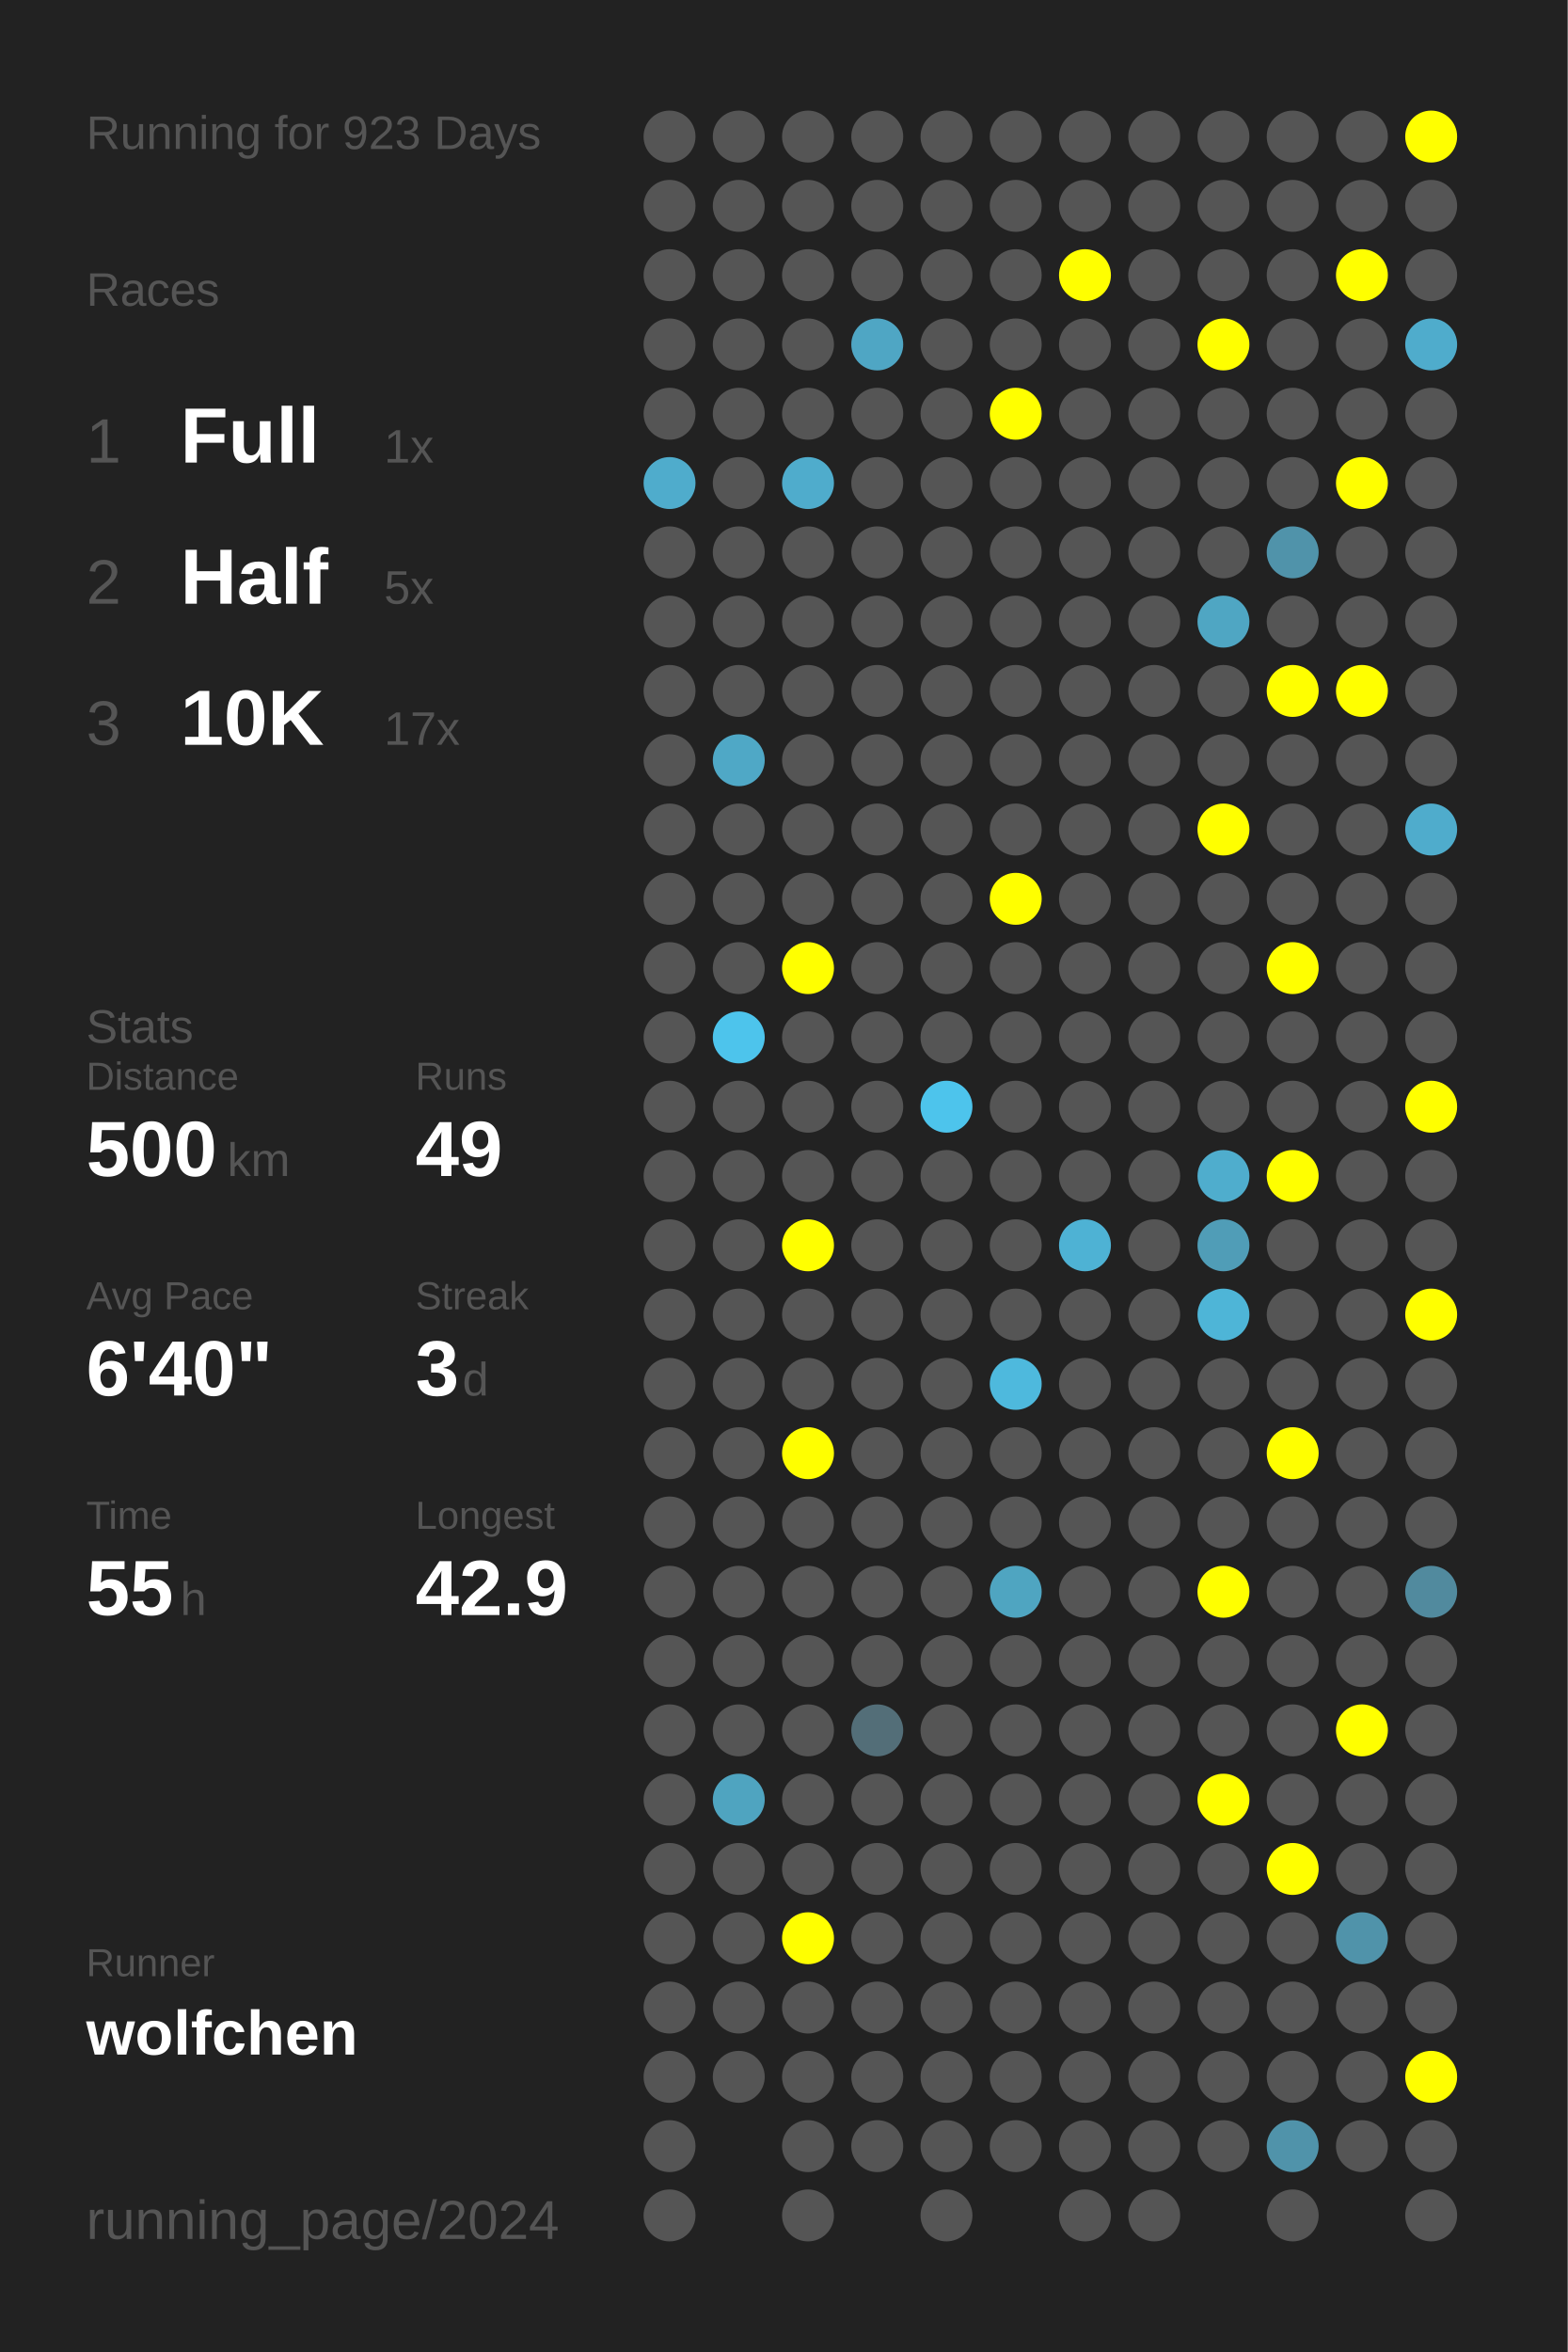
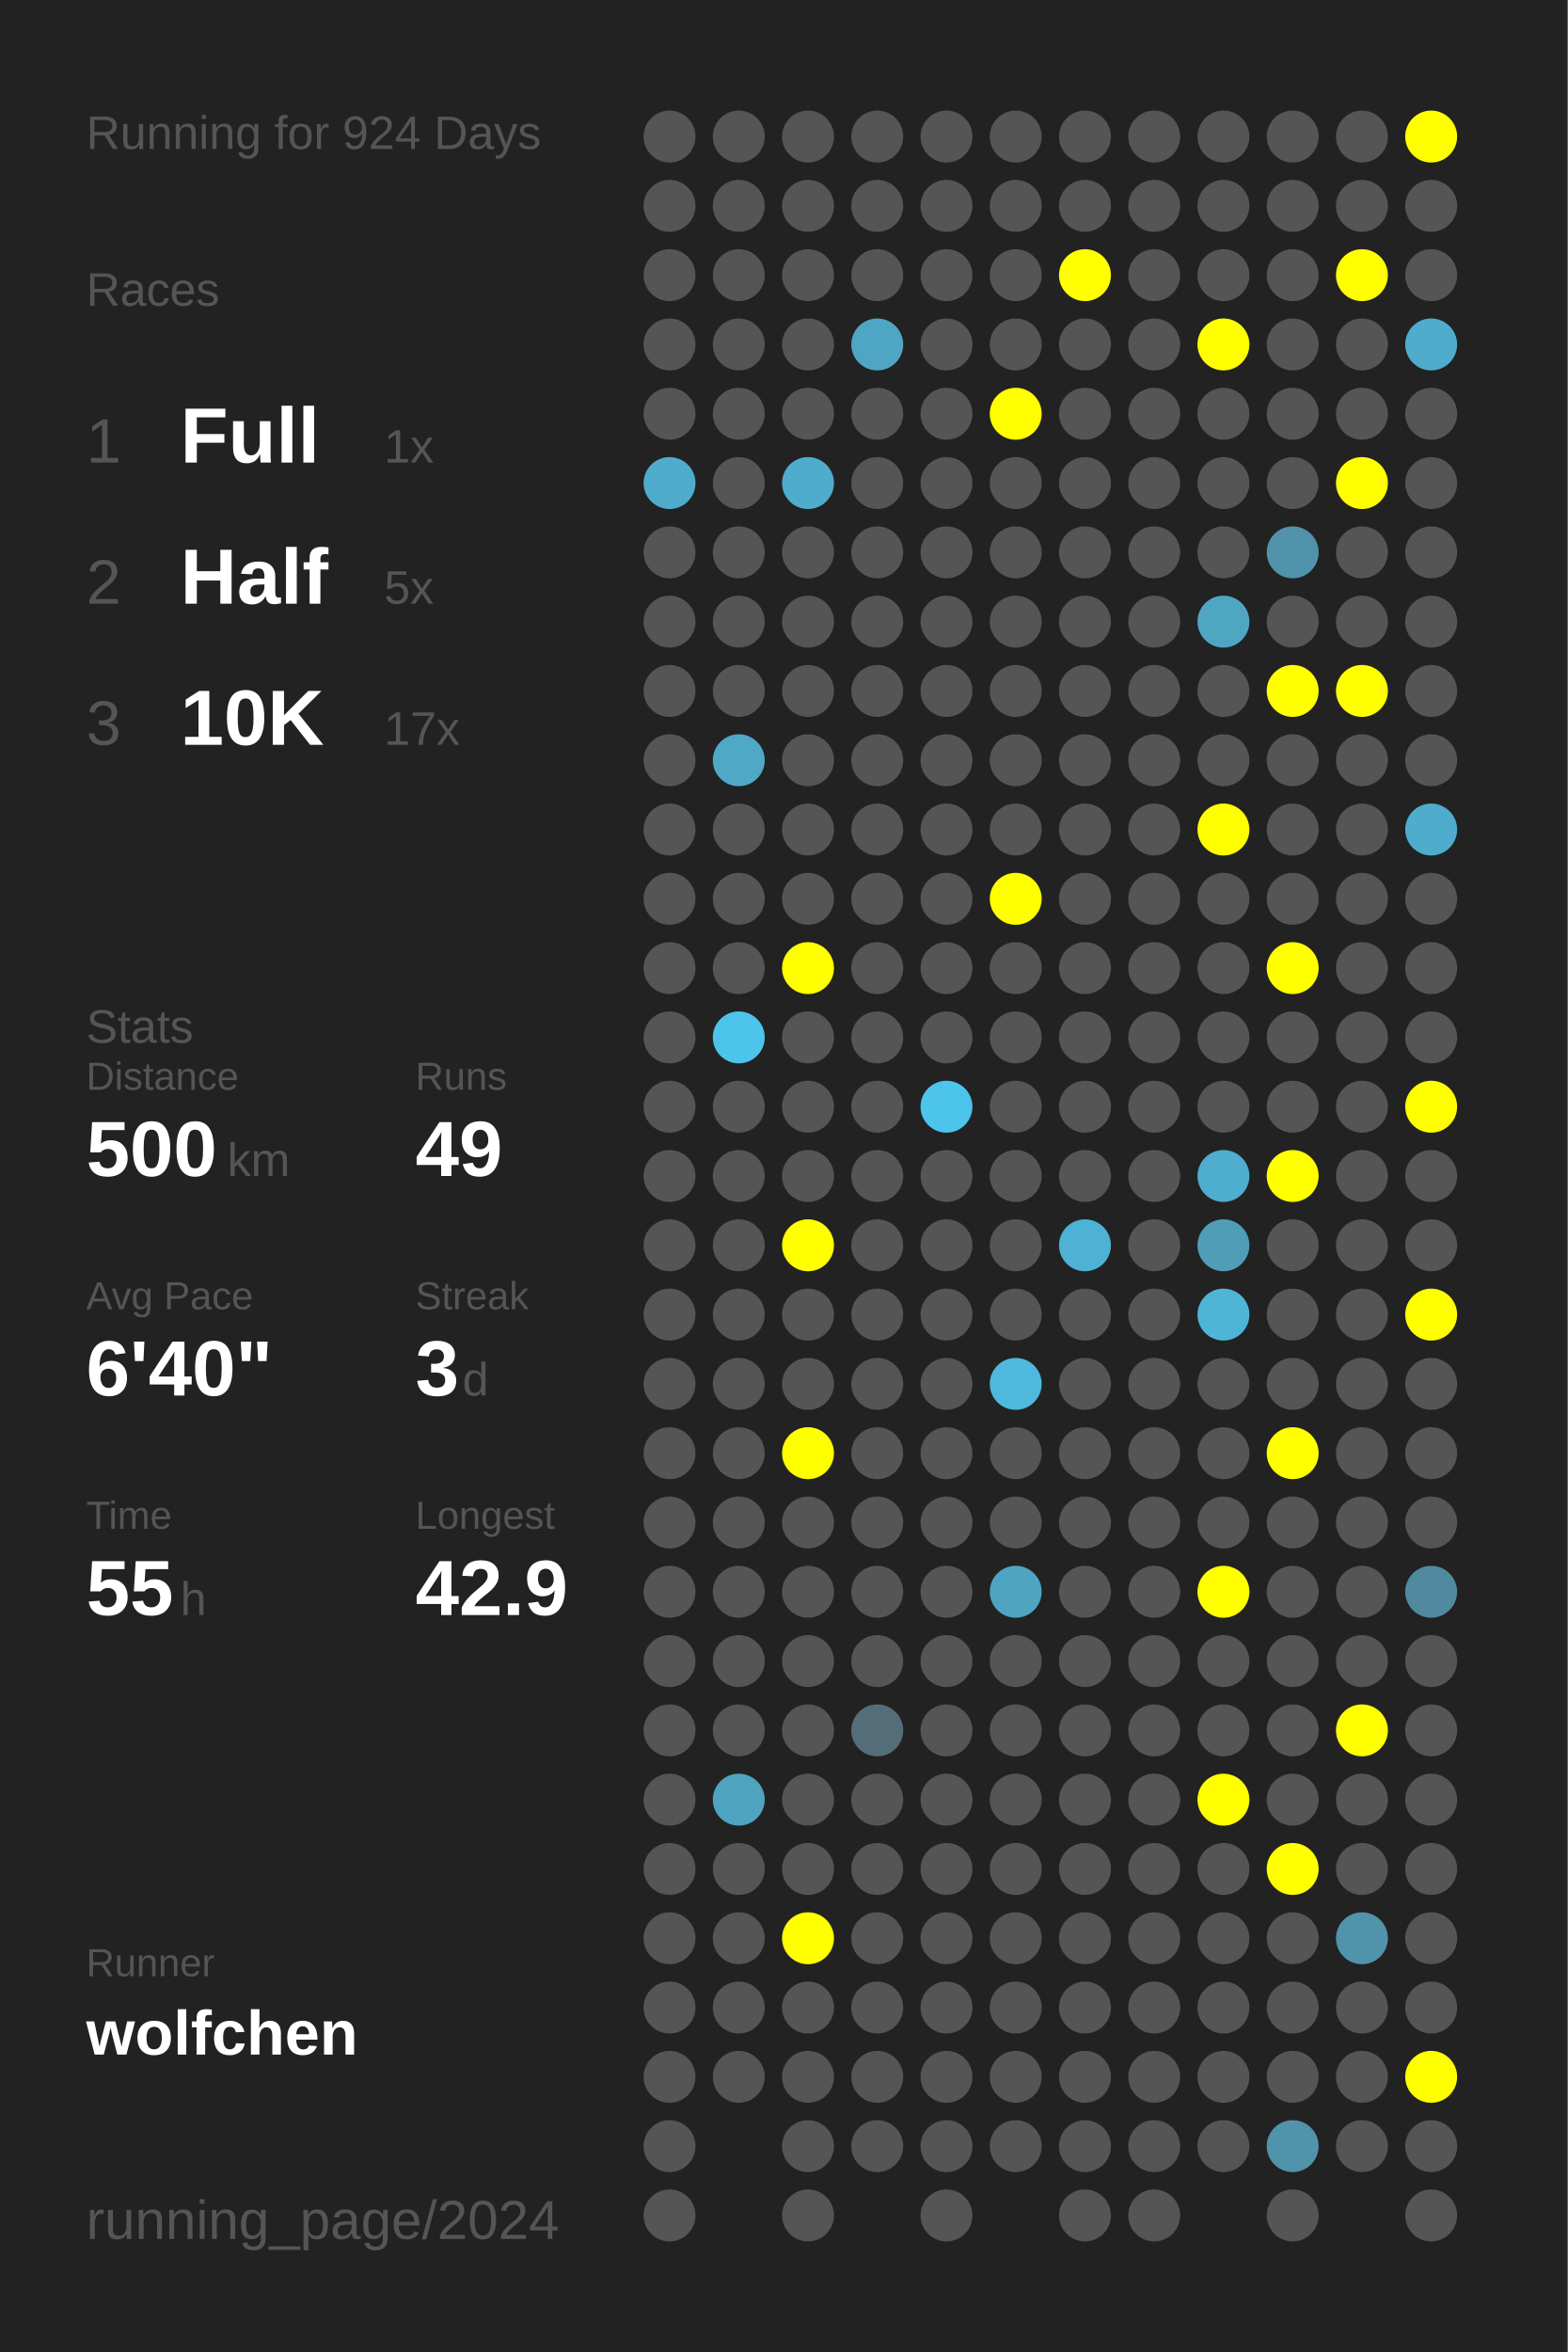
<svg xmlns="http://www.w3.org/2000/svg" baseProfile="full" height="300mm" version="1.1" viewBox="0,0,200,300" width="200mm">
  <defs />
  <rect fill="#222222" height="300" width="200" x="0" y="0" />
-   <text fill="#555555" style="font-size:6px; font-family:Arial;" x="11" y="19">Running for 923 Days</text>
+   <text fill="#555555" style="font-size:6px; font-family:Arial;" x="11" y="19">Running for 924 Days</text>
  <text fill="#555555" style="font-size:6px; font-family:Arial;" x="11" y="39">Races</text>
  <text fill="#555555" style="font-size:8px; font-family:Arial;" x="11" y="59">1</text>
  <text fill="#FFFFFF" style="font-size:10px; font-family:Arial; font-weight:bold;" x="23" y="59">Full</text>
  <text fill="#555555" style="font-size:6px; font-family:Arial;" x="49" y="59">1x</text>
  <text fill="#555555" style="font-size:8px; font-family:Arial;" x="11" y="77">2</text>
  <text fill="#FFFFFF" style="font-size:10px; font-family:Arial; font-weight:bold;" x="23" y="77">Half</text>
  <text fill="#555555" style="font-size:6px; font-family:Arial;" x="49" y="77">5x</text>
  <text fill="#555555" style="font-size:8px; font-family:Arial;" x="11" y="95">3</text>
  <text fill="#FFFFFF" style="font-size:10px; font-family:Arial; font-weight:bold;" x="23" y="95">10K</text>
  <text fill="#555555" style="font-size:6px; font-family:Arial;" x="49" y="95">17x</text>
  <text fill="#555555" style="font-size:6px; font-family:Arial;" x="11" y="133">Stats</text>
  <text fill="#555555" style="font-size:5px; font-family:Arial;" x="11" y="139">Distance</text>
  <text fill="#FFFFFF" style="font-size:10px; font-family:Arial; font-weight:bold;" x="11" y="150">500</text>
  <text fill="#555555" style="font-size:6px; font-family:Arial;" x="29" y="150">km</text>
  <text fill="#555555" style="font-size:5px; font-family:Arial;" x="53" y="139">Runs</text>
  <text fill="#FFFFFF" style="font-size:10px; font-family:Arial; font-weight:bold;" x="53" y="150">49</text>
  <text fill="#555555" style="font-size:5px; font-family:Arial;" x="11" y="167">Avg Pace</text>
  <text fill="#FFFFFF" style="font-size:10px; font-family:Arial; font-weight:bold;" x="11" y="178">6'40"</text>
  <text fill="#555555" style="font-size:5px; font-family:Arial;" x="53" y="167">Streak</text>
  <text fill="#FFFFFF" style="font-size:10px; font-family:Arial; font-weight:bold;" x="53" y="178">3</text>
  <text fill="#555555" style="font-size:6px; font-family:Arial;" x="59" y="178">d</text>
  <text fill="#555555" style="font-size:5px; font-family:Arial;" x="11" y="195">Time</text>
  <text fill="#FFFFFF" style="font-size:10px; font-family:Arial; font-weight:bold;" x="11" y="206">55</text>
  <text fill="#555555" style="font-size:6px; font-family:Arial;" x="23" y="206">h</text>
  <text fill="#555555" style="font-size:5px; font-family:Arial;" x="53" y="195">Longest</text>
  <text fill="#FFFFFF" style="font-size:10px; font-family:Arial; font-weight:bold;" x="53" y="206">42.9</text>
  <text fill="#555555" style="font-size:5px; font-family:Arial;" x="11" y="252.065">Runner</text>
  <text fill="#FFFFFF" style="font-size:8px; font-family:Arial; font-weight:bold;" x="11" y="262.065">wolfchen</text>
  <text fill="#555555" style="font-size:7px; font-family:Arial;" x="11" y="285.581">running_page/2024</text>
  <circle cx="85.417" cy="17.419" fill="#555555" r="3.312" />
  <circle cx="85.417" cy="26.258" fill="#555555" r="3.312" />
  <circle cx="85.417" cy="35.097" fill="#555555" r="3.312" />
  <circle cx="85.417" cy="43.935" fill="#555555" r="3.312" />
  <circle cx="85.417" cy="52.774" fill="#555555" r="3.312" />
  <circle cx="85.417" cy="61.613" fill="#4faccc" r="3.312" />
  <circle cx="85.417" cy="70.452" fill="#555555" r="3.312" />
  <circle cx="85.417" cy="79.29" fill="#555555" r="3.312" />
  <circle cx="85.417" cy="88.129" fill="#555555" r="3.312" />
  <circle cx="85.417" cy="96.968" fill="#555555" r="3.312" />
  <circle cx="85.417" cy="105.806" fill="#555555" r="3.312" />
  <circle cx="85.417" cy="114.645" fill="#555555" r="3.312" />
  <circle cx="85.417" cy="123.484" fill="#555555" r="3.312" />
  <circle cx="85.417" cy="132.323" fill="#555555" r="3.312" />
  <circle cx="85.417" cy="141.161" fill="#555555" r="3.312" />
  <circle cx="85.417" cy="150" fill="#555555" r="3.312" />
  <circle cx="85.417" cy="158.839" fill="#555555" r="3.312" />
  <circle cx="85.417" cy="167.677" fill="#555555" r="3.312" />
  <circle cx="85.417" cy="176.516" fill="#555555" r="3.312" />
  <circle cx="85.417" cy="185.355" fill="#555555" r="3.312" />
  <circle cx="85.417" cy="194.194" fill="#555555" r="3.312" />
  <circle cx="85.417" cy="203.032" fill="#555555" r="3.312" />
  <circle cx="85.417" cy="211.871" fill="#555555" r="3.312" />
  <circle cx="85.417" cy="220.71" fill="#555555" r="3.312" />
  <circle cx="85.417" cy="229.548" fill="#555555" r="3.312" />
  <circle cx="85.417" cy="238.387" fill="#555555" r="3.312" />
  <circle cx="85.417" cy="247.226" fill="#555555" r="3.312" />
  <circle cx="85.417" cy="256.065" fill="#555555" r="3.312" />
  <circle cx="85.417" cy="264.903" fill="#555555" r="3.312" />
  <circle cx="85.417" cy="273.742" fill="#555555" r="3.312" />
  <circle cx="85.417" cy="282.581" fill="#555555" r="3.312" />
  <circle cx="94.25" cy="17.419" fill="#555555" r="3.312" />
  <circle cx="94.25" cy="26.258" fill="#555555" r="3.312" />
  <circle cx="94.25" cy="35.097" fill="#555555" r="3.312" />
  <circle cx="94.25" cy="43.935" fill="#555555" r="3.312" />
  <circle cx="94.25" cy="52.774" fill="#555555" r="3.312" />
  <circle cx="94.25" cy="61.613" fill="#555555" r="3.312" />
  <circle cx="94.25" cy="70.452" fill="#555555" r="3.312" />
  <circle cx="94.25" cy="79.29" fill="#555555" r="3.312" />
  <circle cx="94.25" cy="88.129" fill="#555555" r="3.312" />
  <circle cx="94.25" cy="96.968" fill="#4fa8c6" r="3.312" />
  <circle cx="94.25" cy="105.806" fill="#555555" r="3.312" />
  <circle cx="94.25" cy="114.645" fill="#555555" r="3.312" />
  <circle cx="94.25" cy="123.484" fill="#555555" r="3.312" />
  <circle cx="94.25" cy="132.323" fill="#4dc4ec" r="3.312" />
  <circle cx="94.25" cy="141.161" fill="#555555" r="3.312" />
  <circle cx="94.25" cy="150" fill="#555555" r="3.312" />
  <circle cx="94.25" cy="158.839" fill="#555555" r="3.312" />
  <circle cx="94.25" cy="167.677" fill="#555555" r="3.312" />
  <circle cx="94.25" cy="176.516" fill="#555555" r="3.312" />
  <circle cx="94.25" cy="185.355" fill="#555555" r="3.312" />
  <circle cx="94.25" cy="194.194" fill="#555555" r="3.312" />
  <circle cx="94.25" cy="203.032" fill="#555555" r="3.312" />
  <circle cx="94.25" cy="211.871" fill="#555555" r="3.312" />
  <circle cx="94.25" cy="220.71" fill="#555555" r="3.312" />
  <circle cx="94.25" cy="229.548" fill="#4fa4c0" r="3.312" />
  <circle cx="94.25" cy="238.387" fill="#555555" r="3.312" />
  <circle cx="94.25" cy="247.226" fill="#555555" r="3.312" />
  <circle cx="94.25" cy="256.065" fill="#555555" r="3.312" />
  <circle cx="94.25" cy="264.903" fill="#555555" r="3.312" />
  <circle cx="103.083" cy="17.419" fill="#555555" r="3.312" />
  <circle cx="103.083" cy="26.258" fill="#555555" r="3.312" />
  <circle cx="103.083" cy="35.097" fill="#555555" r="3.312" />
  <circle cx="103.083" cy="43.935" fill="#555555" r="3.312" />
  <circle cx="103.083" cy="52.774" fill="#555555" r="3.312" />
  <circle cx="103.083" cy="61.613" fill="#4faccc" r="3.312" />
  <circle cx="103.083" cy="70.452" fill="#555555" r="3.312" />
  <circle cx="103.083" cy="79.29" fill="#555555" r="3.312" />
  <circle cx="103.083" cy="88.129" fill="#555555" r="3.312" />
  <circle cx="103.083" cy="96.968" fill="#555555" r="3.312" />
  <circle cx="103.083" cy="105.806" fill="#555555" r="3.312" />
  <circle cx="103.083" cy="114.645" fill="#555555" r="3.312" />
  <circle cx="103.083" cy="123.484" fill="#FFFF00" r="3.312" />
  <circle cx="103.083" cy="132.323" fill="#555555" r="3.312" />
  <circle cx="103.083" cy="141.161" fill="#555555" r="3.312" />
  <circle cx="103.083" cy="150" fill="#555555" r="3.312" />
  <circle cx="103.083" cy="158.839" fill="#FFFF00" r="3.312" />
  <circle cx="103.083" cy="167.677" fill="#555555" r="3.312" />
  <circle cx="103.083" cy="176.516" fill="#555555" r="3.312" />
  <circle cx="103.083" cy="185.355" fill="#FFFF00" r="3.312" />
  <circle cx="103.083" cy="194.194" fill="#555555" r="3.312" />
  <circle cx="103.083" cy="203.032" fill="#555555" r="3.312" />
  <circle cx="103.083" cy="211.871" fill="#555555" r="3.312" />
  <circle cx="103.083" cy="220.71" fill="#555555" r="3.312" />
  <circle cx="103.083" cy="229.548" fill="#555555" r="3.312" />
  <circle cx="103.083" cy="238.387" fill="#555555" r="3.312" />
  <circle cx="103.083" cy="247.226" fill="#FFFF00" r="3.312" />
  <circle cx="103.083" cy="256.065" fill="#555555" r="3.312" />
  <circle cx="103.083" cy="264.903" fill="#555555" r="3.312" />
  <circle cx="103.083" cy="273.742" fill="#555555" r="3.312" />
  <circle cx="103.083" cy="282.581" fill="#555555" r="3.312" />
  <circle cx="111.917" cy="17.419" fill="#555555" r="3.312" />
  <circle cx="111.917" cy="26.258" fill="#555555" r="3.312" />
  <circle cx="111.917" cy="35.097" fill="#555555" r="3.312" />
  <circle cx="111.917" cy="43.935" fill="#4fa6c4" r="3.312" />
  <circle cx="111.917" cy="52.774" fill="#555555" r="3.312" />
  <circle cx="111.917" cy="61.613" fill="#555555" r="3.312" />
  <circle cx="111.917" cy="70.452" fill="#555555" r="3.312" />
  <circle cx="111.917" cy="79.29" fill="#555555" r="3.312" />
  <circle cx="111.917" cy="88.129" fill="#555555" r="3.312" />
  <circle cx="111.917" cy="96.968" fill="#555555" r="3.312" />
  <circle cx="111.917" cy="105.806" fill="#555555" r="3.312" />
  <circle cx="111.917" cy="114.645" fill="#555555" r="3.312" />
  <circle cx="111.917" cy="123.484" fill="#555555" r="3.312" />
  <circle cx="111.917" cy="132.323" fill="#555555" r="3.312" />
  <circle cx="111.917" cy="141.161" fill="#555555" r="3.312" />
  <circle cx="111.917" cy="150" fill="#555555" r="3.312" />
  <circle cx="111.917" cy="158.839" fill="#555555" r="3.312" />
  <circle cx="111.917" cy="167.677" fill="#555555" r="3.312" />
  <circle cx="111.917" cy="176.516" fill="#555555" r="3.312" />
  <circle cx="111.917" cy="185.355" fill="#555555" r="3.312" />
  <circle cx="111.917" cy="194.194" fill="#555555" r="3.312" />
  <circle cx="111.917" cy="203.032" fill="#555555" r="3.312" />
  <circle cx="111.917" cy="211.871" fill="#555555" r="3.312" />
  <circle cx="111.917" cy="220.71" fill="#536e78" r="3.312" />
  <circle cx="111.917" cy="229.548" fill="#555555" r="3.312" />
  <circle cx="111.917" cy="238.387" fill="#555555" r="3.312" />
  <circle cx="111.917" cy="247.226" fill="#555555" r="3.312" />
  <circle cx="111.917" cy="256.065" fill="#555555" r="3.312" />
  <circle cx="111.917" cy="264.903" fill="#555555" r="3.312" />
  <circle cx="111.917" cy="273.742" fill="#555555" r="3.312" />
  <circle cx="120.75" cy="17.419" fill="#555555" r="3.312" />
  <circle cx="120.75" cy="26.258" fill="#555555" r="3.312" />
  <circle cx="120.75" cy="35.097" fill="#555555" r="3.312" />
  <circle cx="120.75" cy="43.935" fill="#555555" r="3.312" />
  <circle cx="120.75" cy="52.774" fill="#555555" r="3.312" />
  <circle cx="120.75" cy="61.613" fill="#555555" r="3.312" />
  <circle cx="120.75" cy="70.452" fill="#555555" r="3.312" />
  <circle cx="120.75" cy="79.29" fill="#555555" r="3.312" />
  <circle cx="120.75" cy="88.129" fill="#555555" r="3.312" />
  <circle cx="120.75" cy="96.968" fill="#555555" r="3.312" />
  <circle cx="120.75" cy="105.806" fill="#555555" r="3.312" />
  <circle cx="120.75" cy="114.645" fill="#555555" r="3.312" />
  <circle cx="120.75" cy="123.484" fill="#555555" r="3.312" />
  <circle cx="120.75" cy="132.323" fill="#555555" r="3.312" />
  <circle cx="120.75" cy="141.161" fill="#4dc4ec" r="3.312" />
  <circle cx="120.75" cy="150" fill="#555555" r="3.312" />
  <circle cx="120.75" cy="158.839" fill="#555555" r="3.312" />
  <circle cx="120.75" cy="167.677" fill="#555555" r="3.312" />
  <circle cx="120.75" cy="176.516" fill="#555555" r="3.312" />
  <circle cx="120.75" cy="185.355" fill="#555555" r="3.312" />
  <circle cx="120.75" cy="194.194" fill="#555555" r="3.312" />
  <circle cx="120.75" cy="203.032" fill="#555555" r="3.312" />
  <circle cx="120.75" cy="211.871" fill="#555555" r="3.312" />
  <circle cx="120.75" cy="220.71" fill="#555555" r="3.312" />
  <circle cx="120.75" cy="229.548" fill="#555555" r="3.312" />
  <circle cx="120.75" cy="238.387" fill="#555555" r="3.312" />
  <circle cx="120.75" cy="247.226" fill="#555555" r="3.312" />
  <circle cx="120.75" cy="256.065" fill="#555555" r="3.312" />
  <circle cx="120.75" cy="264.903" fill="#555555" r="3.312" />
  <circle cx="120.75" cy="273.742" fill="#555555" r="3.312" />
  <circle cx="120.75" cy="282.581" fill="#555555" r="3.312" />
  <circle cx="129.583" cy="17.419" fill="#555555" r="3.312" />
  <circle cx="129.583" cy="26.258" fill="#555555" r="3.312" />
  <circle cx="129.583" cy="35.097" fill="#555555" r="3.312" />
  <circle cx="129.583" cy="43.935" fill="#555555" r="3.312" />
  <circle cx="129.583" cy="52.774" fill="#FFFF00" r="3.312" />
  <circle cx="129.583" cy="61.613" fill="#555555" r="3.312" />
  <circle cx="129.583" cy="70.452" fill="#555555" r="3.312" />
  <circle cx="129.583" cy="79.29" fill="#555555" r="3.312" />
  <circle cx="129.583" cy="88.129" fill="#555555" r="3.312" />
  <circle cx="129.583" cy="96.968" fill="#555555" r="3.312" />
  <circle cx="129.583" cy="105.806" fill="#555555" r="3.312" />
  <circle cx="129.583" cy="114.645" fill="#FFFF00" r="3.312" />
  <circle cx="129.583" cy="123.484" fill="#555555" r="3.312" />
  <circle cx="129.583" cy="132.323" fill="#555555" r="3.312" />
  <circle cx="129.583" cy="141.161" fill="#555555" r="3.312" />
  <circle cx="129.583" cy="150" fill="#555555" r="3.312" />
  <circle cx="129.583" cy="158.839" fill="#555555" r="3.312" />
  <circle cx="129.583" cy="167.677" fill="#555555" r="3.312" />
  <circle cx="129.583" cy="176.516" fill="#4eb9dd" r="3.312" />
  <circle cx="129.583" cy="185.355" fill="#555555" r="3.312" />
  <circle cx="129.583" cy="194.194" fill="#555555" r="3.312" />
  <circle cx="129.583" cy="203.032" fill="#4fa5c1" r="3.312" />
  <circle cx="129.583" cy="211.871" fill="#555555" r="3.312" />
  <circle cx="129.583" cy="220.71" fill="#555555" r="3.312" />
  <circle cx="129.583" cy="229.548" fill="#555555" r="3.312" />
  <circle cx="129.583" cy="238.387" fill="#555555" r="3.312" />
  <circle cx="129.583" cy="247.226" fill="#555555" r="3.312" />
  <circle cx="129.583" cy="256.065" fill="#555555" r="3.312" />
  <circle cx="129.583" cy="264.903" fill="#555555" r="3.312" />
  <circle cx="129.583" cy="273.742" fill="#555555" r="3.312" />
  <circle cx="138.417" cy="17.419" fill="#555555" r="3.312" />
  <circle cx="138.417" cy="26.258" fill="#555555" r="3.312" />
  <circle cx="138.417" cy="35.097" fill="#FFFF00" r="3.312" />
  <circle cx="138.417" cy="43.935" fill="#555555" r="3.312" />
  <circle cx="138.417" cy="52.774" fill="#555555" r="3.312" />
  <circle cx="138.417" cy="61.613" fill="#555555" r="3.312" />
  <circle cx="138.417" cy="70.452" fill="#555555" r="3.312" />
  <circle cx="138.417" cy="79.29" fill="#555555" r="3.312" />
  <circle cx="138.417" cy="88.129" fill="#555555" r="3.312" />
  <circle cx="138.417" cy="96.968" fill="#555555" r="3.312" />
  <circle cx="138.417" cy="105.806" fill="#555555" r="3.312" />
  <circle cx="138.417" cy="114.645" fill="#555555" r="3.312" />
  <circle cx="138.417" cy="123.484" fill="#555555" r="3.312" />
  <circle cx="138.417" cy="132.323" fill="#555555" r="3.312" />
  <circle cx="138.417" cy="141.161" fill="#555555" r="3.312" />
  <circle cx="138.417" cy="150" fill="#555555" r="3.312" />
  <circle cx="138.417" cy="158.839" fill="#4eb2d4" r="3.312" />
  <circle cx="138.417" cy="167.677" fill="#555555" r="3.312" />
  <circle cx="138.417" cy="176.516" fill="#555555" r="3.312" />
  <circle cx="138.417" cy="185.355" fill="#555555" r="3.312" />
  <circle cx="138.417" cy="194.194" fill="#555555" r="3.312" />
  <circle cx="138.417" cy="203.032" fill="#555555" r="3.312" />
  <circle cx="138.417" cy="211.871" fill="#555555" r="3.312" />
  <circle cx="138.417" cy="220.71" fill="#555555" r="3.312" />
  <circle cx="138.417" cy="229.548" fill="#555555" r="3.312" />
  <circle cx="138.417" cy="238.387" fill="#555555" r="3.312" />
  <circle cx="138.417" cy="247.226" fill="#555555" r="3.312" />
  <circle cx="138.417" cy="256.065" fill="#555555" r="3.312" />
  <circle cx="138.417" cy="264.903" fill="#555555" r="3.312" />
  <circle cx="138.417" cy="273.742" fill="#555555" r="3.312" />
  <circle cx="138.417" cy="282.581" fill="#555555" r="3.312" />
  <circle cx="147.25" cy="17.419" fill="#555555" r="3.312" />
  <circle cx="147.25" cy="26.258" fill="#555555" r="3.312" />
  <circle cx="147.25" cy="35.097" fill="#555555" r="3.312" />
  <circle cx="147.25" cy="43.935" fill="#555555" r="3.312" />
  <circle cx="147.25" cy="52.774" fill="#555555" r="3.312" />
  <circle cx="147.25" cy="61.613" fill="#555555" r="3.312" />
  <circle cx="147.25" cy="70.452" fill="#555555" r="3.312" />
  <circle cx="147.25" cy="79.29" fill="#555555" r="3.312" />
  <circle cx="147.25" cy="88.129" fill="#555555" r="3.312" />
  <circle cx="147.25" cy="96.968" fill="#555555" r="3.312" />
  <circle cx="147.25" cy="105.806" fill="#555555" r="3.312" />
  <circle cx="147.25" cy="114.645" fill="#555555" r="3.312" />
  <circle cx="147.25" cy="123.484" fill="#555555" r="3.312" />
  <circle cx="147.25" cy="132.323" fill="#555555" r="3.312" />
  <circle cx="147.25" cy="141.161" fill="#555555" r="3.312" />
  <circle cx="147.25" cy="150" fill="#555555" r="3.312" />
  <circle cx="147.25" cy="158.839" fill="#555555" r="3.312" />
  <circle cx="147.25" cy="167.677" fill="#555555" r="3.312" />
  <circle cx="147.25" cy="176.516" fill="#555555" r="3.312" />
  <circle cx="147.25" cy="185.355" fill="#555555" r="3.312" />
  <circle cx="147.25" cy="194.194" fill="#555555" r="3.312" />
  <circle cx="147.25" cy="203.032" fill="#555555" r="3.312" />
  <circle cx="147.25" cy="211.871" fill="#555555" r="3.312" />
  <circle cx="147.25" cy="220.71" fill="#555555" r="3.312" />
  <circle cx="147.25" cy="229.548" fill="#555555" r="3.312" />
  <circle cx="147.25" cy="238.387" fill="#555555" r="3.312" />
  <circle cx="147.25" cy="247.226" fill="#555555" r="3.312" />
  <circle cx="147.25" cy="256.065" fill="#555555" r="3.312" />
  <circle cx="147.25" cy="264.903" fill="#555555" r="3.312" />
  <circle cx="147.25" cy="273.742" fill="#555555" r="3.312" />
  <circle cx="147.25" cy="282.581" fill="#555555" r="3.312" />
  <circle cx="156.083" cy="17.419" fill="#555555" r="3.312" />
  <circle cx="156.083" cy="26.258" fill="#555555" r="3.312" />
  <circle cx="156.083" cy="35.097" fill="#555555" r="3.312" />
  <circle cx="156.083" cy="43.935" fill="#FFFF00" r="3.312" />
  <circle cx="156.083" cy="52.774" fill="#555555" r="3.312" />
  <circle cx="156.083" cy="61.613" fill="#555555" r="3.312" />
  <circle cx="156.083" cy="70.452" fill="#555555" r="3.312" />
  <circle cx="156.083" cy="79.29" fill="#4fa6c3" r="3.312" />
  <circle cx="156.083" cy="88.129" fill="#555555" r="3.312" />
  <circle cx="156.083" cy="96.968" fill="#555555" r="3.312" />
  <circle cx="156.083" cy="105.806" fill="#FFFF00" r="3.312" />
  <circle cx="156.083" cy="114.645" fill="#555555" r="3.312" />
  <circle cx="156.083" cy="123.484" fill="#555555" r="3.312" />
  <circle cx="156.083" cy="132.323" fill="#555555" r="3.312" />
  <circle cx="156.083" cy="141.161" fill="#555555" r="3.312" />
  <circle cx="156.083" cy="150" fill="#4fadcd" r="3.312" />
  <circle cx="156.083" cy="158.839" fill="#509db7" r="3.312" />
  <circle cx="156.083" cy="167.677" fill="#4eb5d7" r="3.312" />
  <circle cx="156.083" cy="176.516" fill="#555555" r="3.312" />
  <circle cx="156.083" cy="185.355" fill="#555555" r="3.312" />
  <circle cx="156.083" cy="194.194" fill="#555555" r="3.312" />
  <circle cx="156.083" cy="203.032" fill="#FFFF00" r="3.312" />
  <circle cx="156.083" cy="211.871" fill="#555555" r="3.312" />
  <circle cx="156.083" cy="220.71" fill="#555555" r="3.312" />
  <circle cx="156.083" cy="229.548" fill="#FFFF00" r="3.312" />
  <circle cx="156.083" cy="238.387" fill="#555555" r="3.312" />
  <circle cx="156.083" cy="247.226" fill="#555555" r="3.312" />
  <circle cx="156.083" cy="256.065" fill="#555555" r="3.312" />
  <circle cx="156.083" cy="264.903" fill="#555555" r="3.312" />
  <circle cx="156.083" cy="273.742" fill="#555555" r="3.312" />
  <circle cx="164.917" cy="17.419" fill="#555555" r="3.312" />
  <circle cx="164.917" cy="26.258" fill="#555555" r="3.312" />
  <circle cx="164.917" cy="35.097" fill="#555555" r="3.312" />
  <circle cx="164.917" cy="43.935" fill="#555555" r="3.312" />
  <circle cx="164.917" cy="52.774" fill="#555555" r="3.312" />
  <circle cx="164.917" cy="61.613" fill="#555555" r="3.312" />
  <circle cx="164.917" cy="70.452" fill="#5093aa" r="3.312" />
  <circle cx="164.917" cy="79.29" fill="#555555" r="3.312" />
  <circle cx="164.917" cy="88.129" fill="#FFFF00" r="3.312" />
  <circle cx="164.917" cy="96.968" fill="#555555" r="3.312" />
  <circle cx="164.917" cy="105.806" fill="#555555" r="3.312" />
  <circle cx="164.917" cy="114.645" fill="#555555" r="3.312" />
  <circle cx="164.917" cy="123.484" fill="#FFFF00" r="3.312" />
  <circle cx="164.917" cy="132.323" fill="#555555" r="3.312" />
  <circle cx="164.917" cy="141.161" fill="#555555" r="3.312" />
  <circle cx="164.917" cy="150" fill="#FFFF00" r="3.312" />
  <circle cx="164.917" cy="158.839" fill="#555555" r="3.312" />
  <circle cx="164.917" cy="167.677" fill="#555555" r="3.312" />
  <circle cx="164.917" cy="176.516" fill="#555555" r="3.312" />
  <circle cx="164.917" cy="185.355" fill="#FFFF00" r="3.312" />
  <circle cx="164.917" cy="194.194" fill="#555555" r="3.312" />
  <circle cx="164.917" cy="203.032" fill="#555555" r="3.312" />
  <circle cx="164.917" cy="211.871" fill="#555555" r="3.312" />
  <circle cx="164.917" cy="220.71" fill="#555555" r="3.312" />
  <circle cx="164.917" cy="229.548" fill="#555555" r="3.312" />
  <circle cx="164.917" cy="238.387" fill="#FFFF00" r="3.312" />
  <circle cx="164.917" cy="247.226" fill="#555555" r="3.312" />
  <circle cx="164.917" cy="256.065" fill="#555555" r="3.312" />
  <circle cx="164.917" cy="264.903" fill="#555555" r="3.312" />
  <circle cx="164.917" cy="273.742" fill="#5093aa" r="3.312" />
  <circle cx="164.917" cy="282.581" fill="#555555" r="3.312" />
  <circle cx="173.75" cy="17.419" fill="#555555" r="3.312" />
  <circle cx="173.75" cy="26.258" fill="#555555" r="3.312" />
  <circle cx="173.75" cy="35.097" fill="#FFFF00" r="3.312" />
  <circle cx="173.75" cy="43.935" fill="#555555" r="3.312" />
  <circle cx="173.75" cy="52.774" fill="#555555" r="3.312" />
  <circle cx="173.75" cy="61.613" fill="#FFFF00" r="3.312" />
  <circle cx="173.75" cy="70.452" fill="#555555" r="3.312" />
  <circle cx="173.75" cy="79.29" fill="#555555" r="3.312" />
  <circle cx="173.75" cy="88.129" fill="#FFFF00" r="3.312" />
  <circle cx="173.75" cy="96.968" fill="#555555" r="3.312" />
  <circle cx="173.75" cy="105.806" fill="#555555" r="3.312" />
  <circle cx="173.75" cy="114.645" fill="#555555" r="3.312" />
  <circle cx="173.75" cy="123.484" fill="#555555" r="3.312" />
  <circle cx="173.75" cy="132.323" fill="#555555" r="3.312" />
  <circle cx="173.75" cy="141.161" fill="#555555" r="3.312" />
  <circle cx="173.75" cy="150" fill="#555555" r="3.312" />
  <circle cx="173.75" cy="158.839" fill="#555555" r="3.312" />
  <circle cx="173.75" cy="167.677" fill="#555555" r="3.312" />
  <circle cx="173.75" cy="176.516" fill="#555555" r="3.312" />
  <circle cx="173.75" cy="185.355" fill="#555555" r="3.312" />
  <circle cx="173.75" cy="194.194" fill="#555555" r="3.312" />
  <circle cx="173.75" cy="203.032" fill="#555555" r="3.312" />
  <circle cx="173.75" cy="211.871" fill="#555555" r="3.312" />
  <circle cx="173.75" cy="220.71" fill="#FFFF00" r="3.312" />
  <circle cx="173.75" cy="229.548" fill="#555555" r="3.312" />
  <circle cx="173.75" cy="238.387" fill="#555555" r="3.312" />
  <circle cx="173.75" cy="247.226" fill="#5093aa" r="3.312" />
  <circle cx="173.75" cy="256.065" fill="#555555" r="3.312" />
  <circle cx="173.75" cy="264.903" fill="#555555" r="3.312" />
  <circle cx="173.75" cy="273.742" fill="#555555" r="3.312" />
  <circle cx="182.583" cy="17.419" fill="#FFFF00" r="3.312" />
  <circle cx="182.583" cy="26.258" fill="#555555" r="3.312" />
  <circle cx="182.583" cy="35.097" fill="#555555" r="3.312" />
  <circle cx="182.583" cy="43.935" fill="#4faccc" r="3.312" />
  <circle cx="182.583" cy="52.774" fill="#555555" r="3.312" />
  <circle cx="182.583" cy="61.613" fill="#555555" r="3.312" />
  <circle cx="182.583" cy="70.452" fill="#555555" r="3.312" />
  <circle cx="182.583" cy="79.29" fill="#555555" r="3.312" />
  <circle cx="182.583" cy="88.129" fill="#555555" r="3.312" />
  <circle cx="182.583" cy="96.968" fill="#555555" r="3.312" />
  <circle cx="182.583" cy="105.806" fill="#4faccc" r="3.312" />
  <circle cx="182.583" cy="114.645" fill="#555555" r="3.312" />
  <circle cx="182.583" cy="123.484" fill="#555555" r="3.312" />
  <circle cx="182.583" cy="132.323" fill="#555555" r="3.312" />
  <circle cx="182.583" cy="141.161" fill="#FFFF00" r="3.312" />
  <circle cx="182.583" cy="150" fill="#555555" r="3.312" />
  <circle cx="182.583" cy="158.839" fill="#555555" r="3.312" />
  <circle cx="182.583" cy="167.677" fill="#FFFF00" r="3.312" />
  <circle cx="182.583" cy="176.516" fill="#555555" r="3.312" />
  <circle cx="182.583" cy="185.355" fill="#555555" r="3.312" />
  <circle cx="182.583" cy="194.194" fill="#555555" r="3.312" />
  <circle cx="182.583" cy="203.032" fill="#518a9e" r="3.312" />
  <circle cx="182.583" cy="211.871" fill="#555555" r="3.312" />
  <circle cx="182.583" cy="220.71" fill="#555555" r="3.312" />
  <circle cx="182.583" cy="229.548" fill="#555555" r="3.312" />
  <circle cx="182.583" cy="238.387" fill="#555555" r="3.312" />
  <circle cx="182.583" cy="247.226" fill="#555555" r="3.312" />
  <circle cx="182.583" cy="256.065" fill="#555555" r="3.312" />
  <circle cx="182.583" cy="264.903" fill="#FFFF00" r="3.312" />
  <circle cx="182.583" cy="273.742" fill="#555555" r="3.312" />
  <circle cx="182.583" cy="282.581" fill="#555555" r="3.312" />
</svg>
